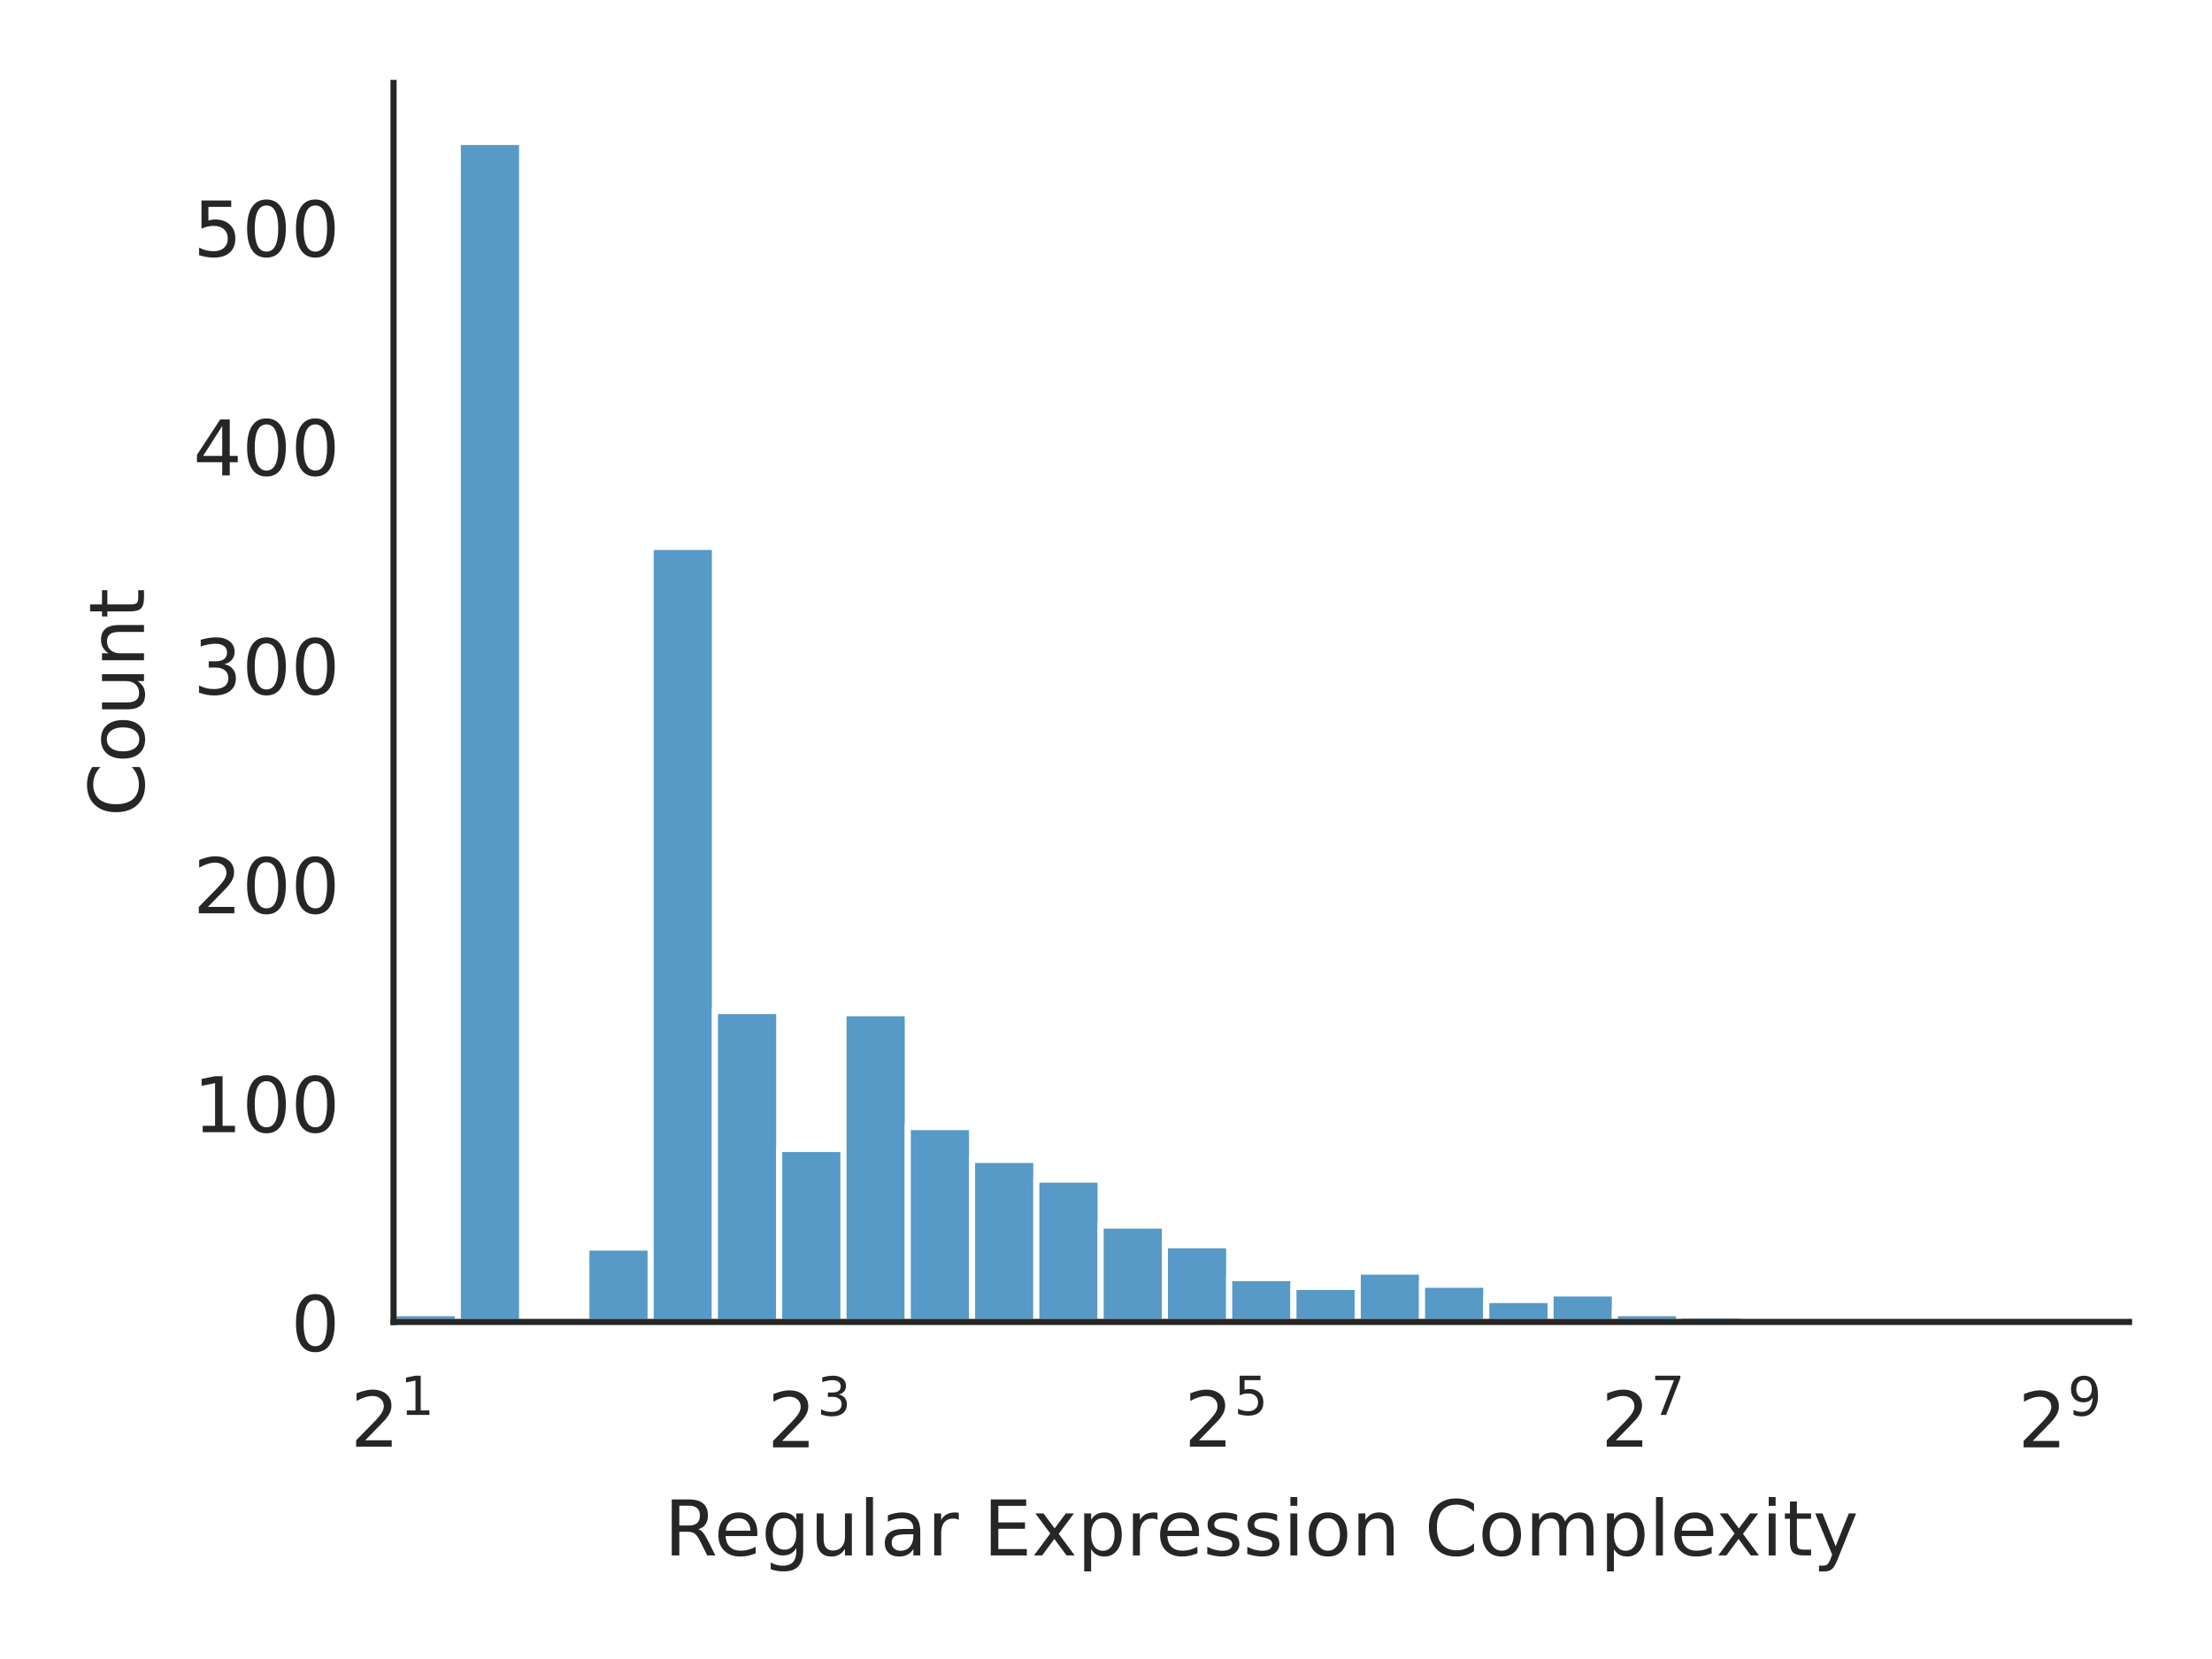
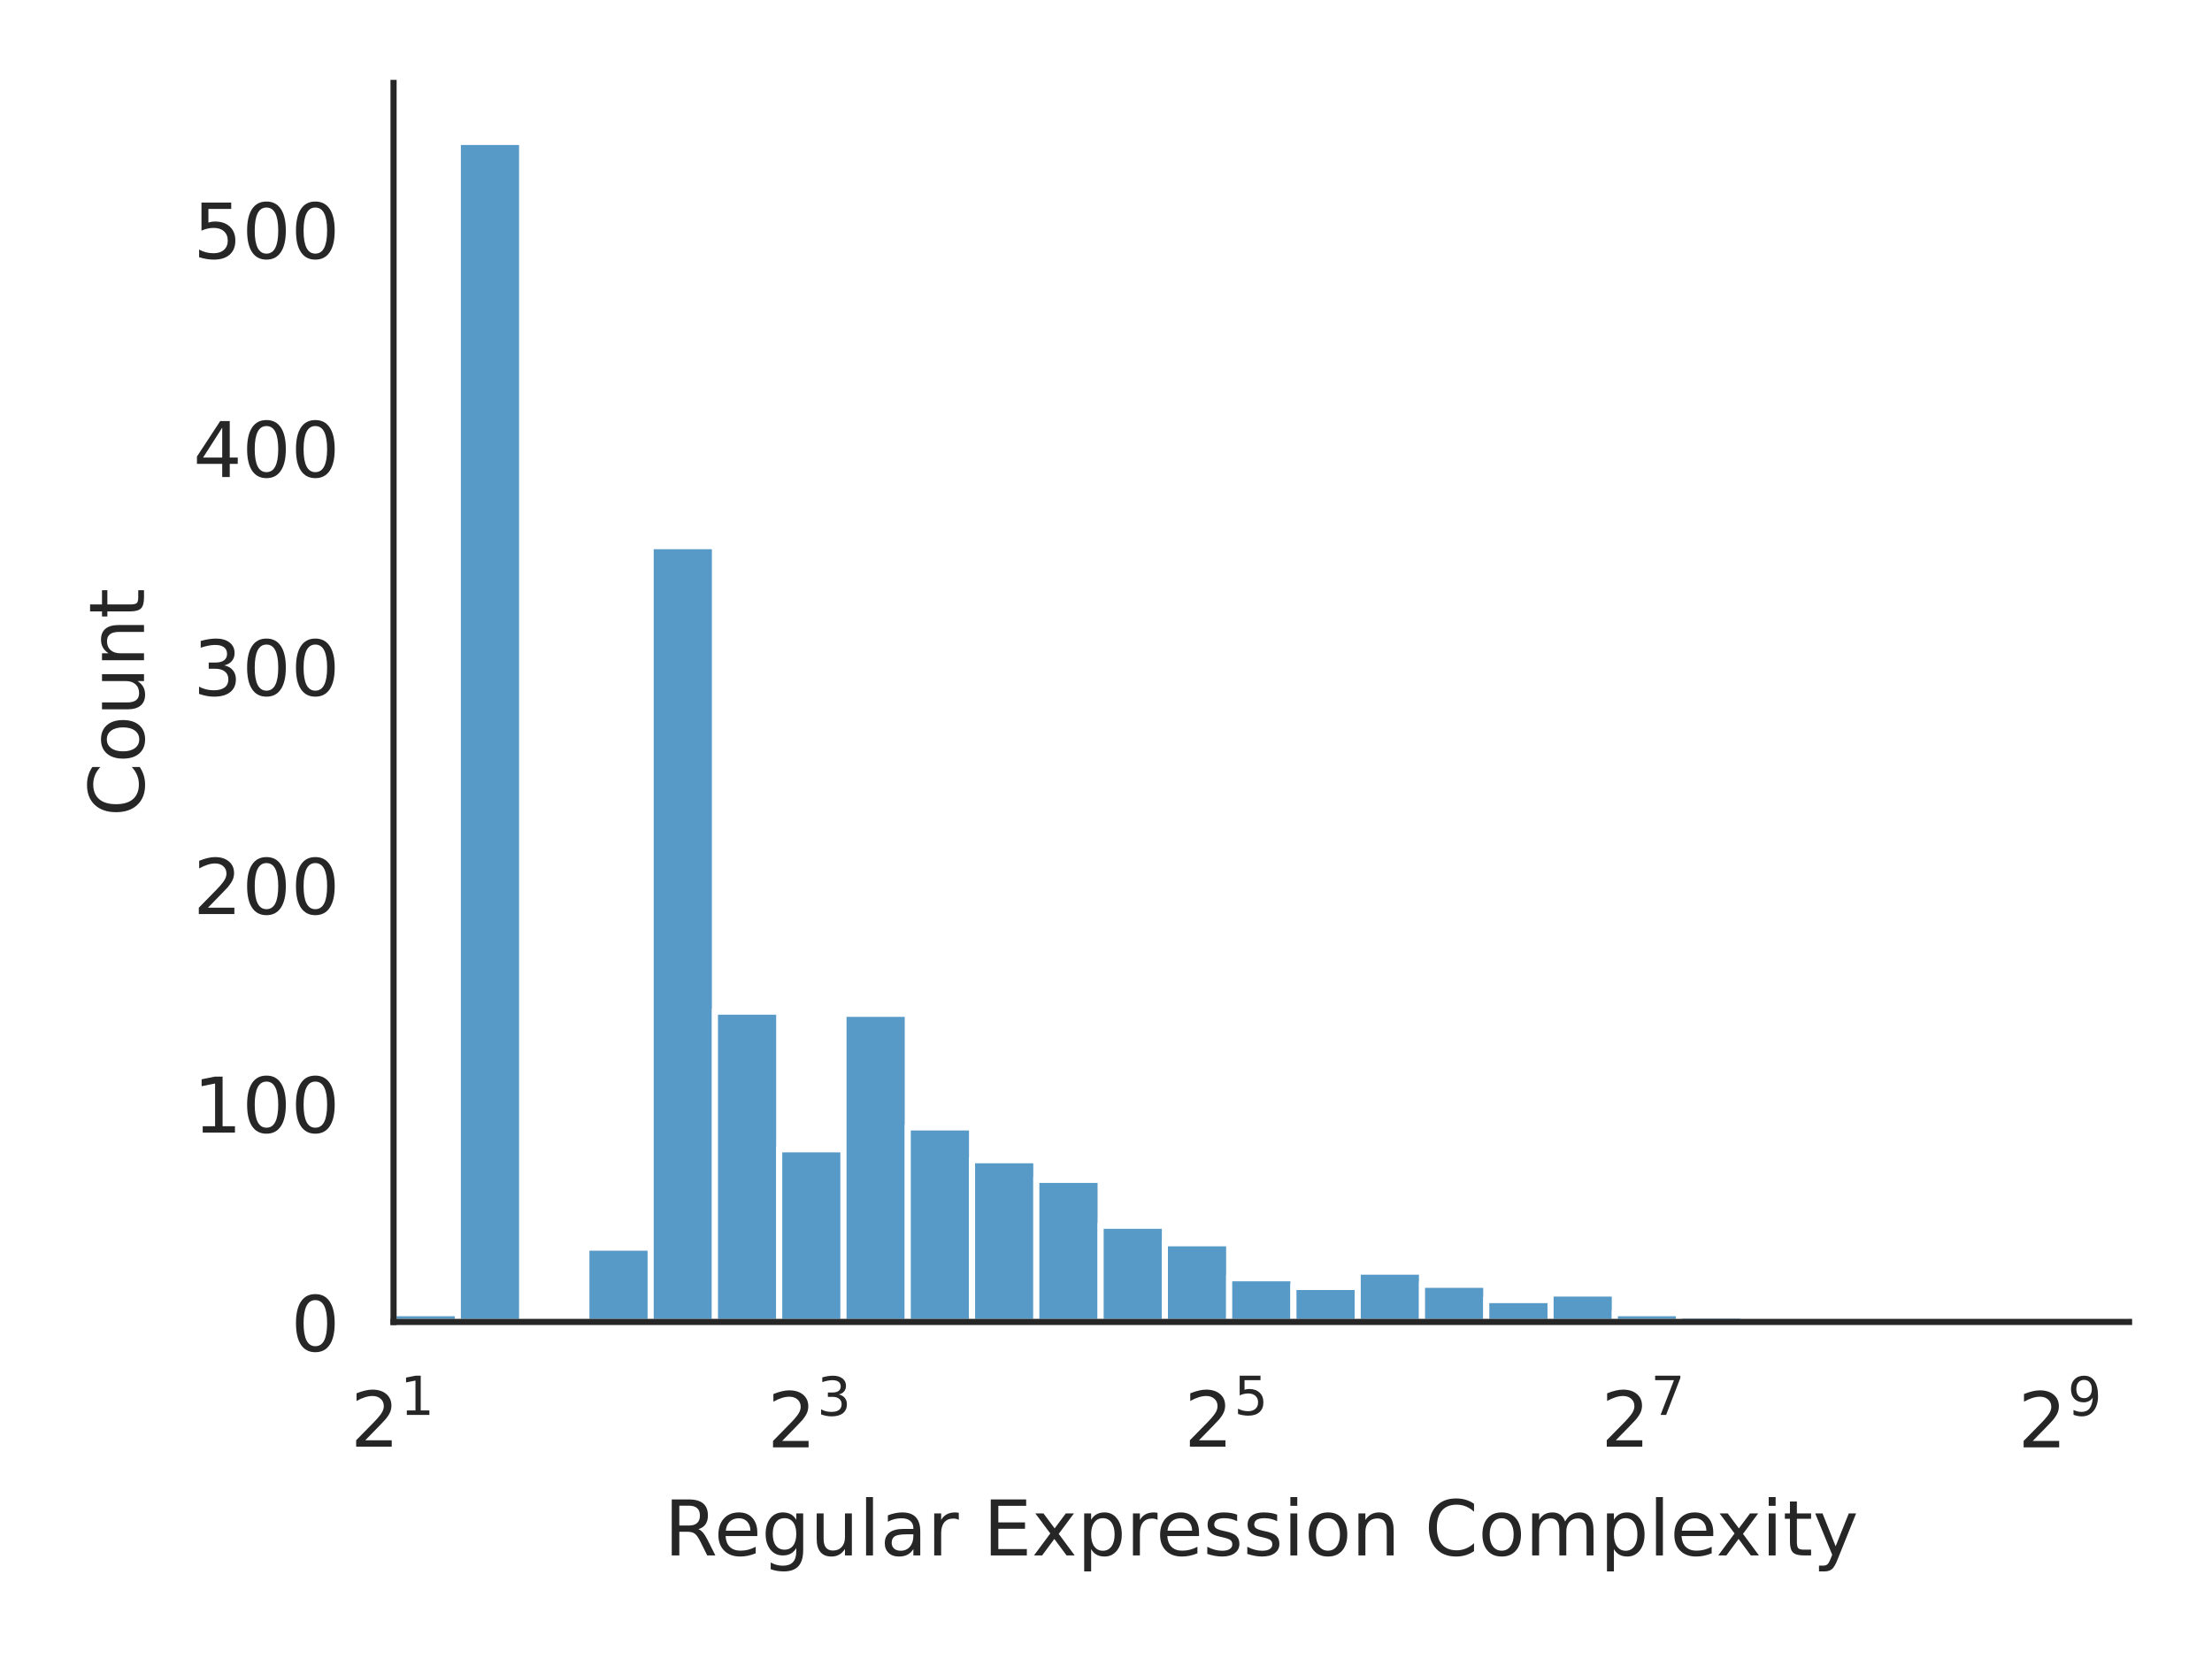
<svg xmlns="http://www.w3.org/2000/svg" xmlns:xlink="http://www.w3.org/1999/xlink" width="288pt" height="216pt" viewBox="0 0 288 216" version="1.1">
  <defs>
    <style type="text/css">*{stroke-linejoin: round; stroke-linecap: butt}</style>
  </defs>
  <g id="figure_1">
    <g id="patch_1">
      <path d="M 0 216  L 288 216  L 288 0  L 0 0  z " style="fill: #ffffff" />
    </g>
    <g id="axes_1">
      <g id="patch_2">
        <path d="M 51.24 172.115  L 277.2 172.115  L 277.2 10.8  L 51.24 10.8  z " style="fill: #ffffff" />
      </g>
      <g id="matplotlib.axis_1">
        <g id="xtick_1">
          <g id="text_1">
            <g style="fill: #262626" transform="translate(45.64 188.4153) scale(0.1 -0.1)">
              <defs>
                <path id="DejaVuSans-15" d="M 1228 531  L 3431 531  L 3431 0  L 469 0  L 469 531  Q 828 903 1448 1529  Q 2069 2156 2228 2338  Q 2531 2678 2651 2914  Q 2772 3150 2772 3378  Q 2772 3750 2511 3984  Q 2250 4219 1831 4219  Q 1534 4219 1204 4116  Q 875 4013 500 3803  L 500 4441  Q 881 4594 1212 4672  Q 1544 4750 1819 4750  Q 2544 4750 2975 4387  Q 3406 4025 3406 3419  Q 3406 3131 3298 2873  Q 3191 2616 2906 2266  Q 2828 2175 2409 1742  Q 1991 1309 1228 531  z " transform="scale(0.015625)" />
                <path id="DejaVuSans-14" d="M 794 531  L 1825 531  L 1825 4091  L 703 3866  L 703 4441  L 1819 4666  L 2450 4666  L 2450 531  L 3481 531  L 3481 0  L 794 0  L 794 531  z " transform="scale(0.015625)" />
              </defs>
              <use xlink:href="#DejaVuSans-15" transform="translate(0 0.665625)" />
              <use xlink:href="#DejaVuSans-14" transform="translate(64.58008 41.96563) scale(0.7)" />
            </g>
          </g>
        </g>
        <g id="xtick_2">
          <g id="text_2">
            <g style="fill: #262626" transform="translate(99.91536 188.5153) scale(0.1 -0.1)">
              <defs>
                <path id="DejaVuSans-16" d="M 2597 2516  Q 3050 2419 3304 2112  Q 3559 1806 3559 1356  Q 3559 666 3084 287  Q 2609 -91 1734 -91  Q 1441 -91 1130 -33  Q 819 25 488 141  L 488 750  Q 750 597 1062 519  Q 1375 441 1716 441  Q 2309 441 2620 675  Q 2931 909 2931 1356  Q 2931 1769 2642 2001  Q 2353 2234 1838 2234  L 1294 2234  L 1294 2753  L 1863 2753  Q 2328 2753 2575 2939  Q 2822 3125 2822 3475  Q 2822 3834 2567 4026  Q 2313 4219 1838 4219  Q 1578 4219 1281 4162  Q 984 4106 628 3988  L 628 4550  Q 988 4650 1302 4700  Q 1616 4750 1894 4750  Q 2613 4750 3031 4423  Q 3450 4097 3450 3541  Q 3450 3153 3228 2886  Q 3006 2619 2597 2516  z " transform="scale(0.015625)" />
              </defs>
              <use xlink:href="#DejaVuSans-15" transform="translate(0 0.746875)" />
              <use xlink:href="#DejaVuSans-16" transform="translate(64.58008 42.04688) scale(0.7)" />
            </g>
          </g>
        </g>
        <g id="xtick_3">
          <g id="text_3">
            <g style="fill: #262626" transform="translate(154.1907 188.4153) scale(0.1 -0.1)">
              <defs>
                <path id="DejaVuSans-18" d="M 691 4666  L 3169 4666  L 3169 4134  L 1269 4134  L 1269 2991  Q 1406 3038 1543 3061  Q 1681 3084 1819 3084  Q 2600 3084 3056 2656  Q 3513 2228 3513 1497  Q 3513 744 3044 326  Q 2575 -91 1722 -91  Q 1428 -91 1123 -41  Q 819 9 494 109  L 494 744  Q 775 591 1075 516  Q 1375 441 1709 441  Q 2250 441 2565 725  Q 2881 1009 2881 1497  Q 2881 1984 2565 2268  Q 2250 2553 1709 2553  Q 1456 2553 1204 2497  Q 953 2441 691 2322  L 691 4666  z " transform="scale(0.015625)" />
              </defs>
              <use xlink:href="#DejaVuSans-15" transform="translate(0 0.665625)" />
              <use xlink:href="#DejaVuSans-18" transform="translate(64.58008 41.96563) scale(0.7)" />
            </g>
          </g>
        </g>
        <g id="xtick_4">
          <g id="text_4">
            <g style="fill: #262626" transform="translate(208.4661 188.4153) scale(0.1 -0.1)">
              <defs>
                <path id="DejaVuSans-1a" d="M 525 4666  L 3525 4666  L 3525 4397  L 1831 0  L 1172 0  L 2766 4134  L 525 4134  L 525 4666  z " transform="scale(0.015625)" />
              </defs>
              <use xlink:href="#DejaVuSans-15" transform="translate(0 0.665625)" />
              <use xlink:href="#DejaVuSans-1a" transform="translate(64.58008 41.96563) scale(0.7)" />
            </g>
          </g>
        </g>
        <g id="xtick_5">
          <g id="text_5">
            <g style="fill: #262626" transform="translate(262.7415 188.5153) scale(0.1 -0.1)">
              <defs>
                <path id="DejaVuSans-1c" d="M 703 97  L 703 672  Q 941 559 1184 500  Q 1428 441 1663 441  Q 2288 441 2617 861  Q 2947 1281 2994 2138  Q 2813 1869 2534 1725  Q 2256 1581 1919 1581  Q 1219 1581 811 2004  Q 403 2428 403 3163  Q 403 3881 828 4315  Q 1253 4750 1959 4750  Q 2769 4750 3195 4129  Q 3622 3509 3622 2328  Q 3622 1225 3098 567  Q 2575 -91 1691 -91  Q 1453 -91 1209 -44  Q 966 3 703 97  z M 1959 2075  Q 2384 2075 2632 2365  Q 2881 2656 2881 3163  Q 2881 3666 2632 3958  Q 2384 4250 1959 4250  Q 1534 4250 1286 3958  Q 1038 3666 1038 3163  Q 1038 2656 1286 2365  Q 1534 2075 1959 2075  z " transform="scale(0.015625)" />
              </defs>
              <use xlink:href="#DejaVuSans-15" transform="translate(0 0.746875)" />
              <use xlink:href="#DejaVuSans-1c" transform="translate(64.58008 42.04688) scale(0.7)" />
            </g>
          </g>
        </g>
        <g id="text_6">
          <g style="fill: #262626" transform="translate(86.48094 202.5161) scale(0.1 -0.1)">
            <defs>
              <path id="DejaVuSans-35" d="M 2841 2188  Q 3044 2119 3236 1894  Q 3428 1669 3622 1275  L 4263 0  L 3584 0  L 2988 1197  Q 2756 1666 2539 1819  Q 2322 1972 1947 1972  L 1259 1972  L 1259 0  L 628 0  L 628 4666  L 2053 4666  Q 2853 4666 3247 4331  Q 3641 3997 3641 3322  Q 3641 2881 3436 2590  Q 3231 2300 2841 2188  z M 1259 4147  L 1259 2491  L 2053 2491  Q 2509 2491 2742 2702  Q 2975 2913 2975 3322  Q 2975 3731 2742 3939  Q 2509 4147 2053 4147  L 1259 4147  z " transform="scale(0.015625)" />
              <path id="DejaVuSans-48" d="M 3597 1894  L 3597 1613  L 953 1613  Q 991 1019 1311 708  Q 1631 397 2203 397  Q 2534 397 2845 478  Q 3156 559 3463 722  L 3463 178  Q 3153 47 2828 -22  Q 2503 -91 2169 -91  Q 1331 -91 842 396  Q 353 884 353 1716  Q 353 2575 817 3079  Q 1281 3584 2069 3584  Q 2775 3584 3186 3129  Q 3597 2675 3597 1894  z M 3022 2063  Q 3016 2534 2758 2815  Q 2500 3097 2075 3097  Q 1594 3097 1305 2825  Q 1016 2553 972 2059  L 3022 2063  z " transform="scale(0.015625)" />
              <path id="DejaVuSans-4a" d="M 2906 1791  Q 2906 2416 2648 2759  Q 2391 3103 1925 3103  Q 1463 3103 1205 2759  Q 947 2416 947 1791  Q 947 1169 1205 825  Q 1463 481 1925 481  Q 2391 481 2648 825  Q 2906 1169 2906 1791  z M 3481 434  Q 3481 -459 3084 -895  Q 2688 -1331 1869 -1331  Q 1566 -1331 1297 -1286  Q 1028 -1241 775 -1147  L 775 -588  Q 1028 -725 1275 -790  Q 1522 -856 1778 -856  Q 2344 -856 2625 -561  Q 2906 -266 2906 331  L 2906 616  Q 2728 306 2450 153  Q 2172 0 1784 0  Q 1141 0 747 490  Q 353 981 353 1791  Q 353 2603 747 3093  Q 1141 3584 1784 3584  Q 2172 3584 2450 3431  Q 2728 3278 2906 2969  L 2906 3500  L 3481 3500  L 3481 434  z " transform="scale(0.015625)" />
              <path id="DejaVuSans-58" d="M 544 1381  L 544 3500  L 1119 3500  L 1119 1403  Q 1119 906 1312 657  Q 1506 409 1894 409  Q 2359 409 2629 706  Q 2900 1003 2900 1516  L 2900 3500  L 3475 3500  L 3475 0  L 2900 0  L 2900 538  Q 2691 219 2414 64  Q 2138 -91 1772 -91  Q 1169 -91 856 284  Q 544 659 544 1381  z M 1991 3584  L 1991 3584  z " transform="scale(0.015625)" />
              <path id="DejaVuSans-4f" d="M 603 4863  L 1178 4863  L 1178 0  L 603 0  L 603 4863  z " transform="scale(0.015625)" />
              <path id="DejaVuSans-44" d="M 2194 1759  Q 1497 1759 1228 1600  Q 959 1441 959 1056  Q 959 750 1161 570  Q 1363 391 1709 391  Q 2188 391 2477 730  Q 2766 1069 2766 1631  L 2766 1759  L 2194 1759  z M 3341 1997  L 3341 0  L 2766 0  L 2766 531  Q 2569 213 2275 61  Q 1981 -91 1556 -91  Q 1019 -91 701 211  Q 384 513 384 1019  Q 384 1609 779 1909  Q 1175 2209 1959 2209  L 2766 2209  L 2766 2266  Q 2766 2663 2505 2880  Q 2244 3097 1772 3097  Q 1472 3097 1187 3025  Q 903 2953 641 2809  L 641 3341  Q 956 3463 1253 3523  Q 1550 3584 1831 3584  Q 2591 3584 2966 3190  Q 3341 2797 3341 1997  z " transform="scale(0.015625)" />
              <path id="DejaVuSans-55" d="M 2631 2963  Q 2534 3019 2420 3045  Q 2306 3072 2169 3072  Q 1681 3072 1420 2755  Q 1159 2438 1159 1844  L 1159 0  L 581 0  L 581 3500  L 1159 3500  L 1159 2956  Q 1341 3275 1631 3429  Q 1922 3584 2338 3584  Q 2397 3584 2469 3576  Q 2541 3569 2628 3553  L 2631 2963  z " transform="scale(0.015625)" />
              <path id="DejaVuSans-3" transform="scale(0.015625)" />
              <path id="DejaVuSans-28" d="M 628 4666  L 3578 4666  L 3578 4134  L 1259 4134  L 1259 2753  L 3481 2753  L 3481 2222  L 1259 2222  L 1259 531  L 3634 531  L 3634 0  L 628 0  L 628 4666  z " transform="scale(0.015625)" />
              <path id="DejaVuSans-5b" d="M 3513 3500  L 2247 1797  L 3578 0  L 2900 0  L 1881 1375  L 863 0  L 184 0  L 1544 1831  L 300 3500  L 978 3500  L 1906 2253  L 2834 3500  L 3513 3500  z " transform="scale(0.015625)" />
              <path id="DejaVuSans-53" d="M 1159 525  L 1159 -1331  L 581 -1331  L 581 3500  L 1159 3500  L 1159 2969  Q 1341 3281 1617 3432  Q 1894 3584 2278 3584  Q 2916 3584 3314 3078  Q 3713 2572 3713 1747  Q 3713 922 3314 415  Q 2916 -91 2278 -91  Q 1894 -91 1617 61  Q 1341 213 1159 525  z M 3116 1747  Q 3116 2381 2855 2742  Q 2594 3103 2138 3103  Q 1681 3103 1420 2742  Q 1159 2381 1159 1747  Q 1159 1113 1420 752  Q 1681 391 2138 391  Q 2594 391 2855 752  Q 3116 1113 3116 1747  z " transform="scale(0.015625)" />
              <path id="DejaVuSans-56" d="M 2834 3397  L 2834 2853  Q 2591 2978 2328 3040  Q 2066 3103 1784 3103  Q 1356 3103 1142 2972  Q 928 2841 928 2578  Q 928 2378 1081 2264  Q 1234 2150 1697 2047  L 1894 2003  Q 2506 1872 2764 1633  Q 3022 1394 3022 966  Q 3022 478 2636 193  Q 2250 -91 1575 -91  Q 1294 -91 989 -36  Q 684 19 347 128  L 347 722  Q 666 556 975 473  Q 1284 391 1588 391  Q 1994 391 2212 530  Q 2431 669 2431 922  Q 2431 1156 2273 1281  Q 2116 1406 1581 1522  L 1381 1569  Q 847 1681 609 1914  Q 372 2147 372 2553  Q 372 3047 722 3315  Q 1072 3584 1716 3584  Q 2034 3584 2315 3537  Q 2597 3491 2834 3397  z " transform="scale(0.015625)" />
              <path id="DejaVuSans-4c" d="M 603 3500  L 1178 3500  L 1178 0  L 603 0  L 603 3500  z M 603 4863  L 1178 4863  L 1178 4134  L 603 4134  L 603 4863  z " transform="scale(0.015625)" />
              <path id="DejaVuSans-52" d="M 1959 3097  Q 1497 3097 1228 2736  Q 959 2375 959 1747  Q 959 1119 1226 758  Q 1494 397 1959 397  Q 2419 397 2687 759  Q 2956 1122 2956 1747  Q 2956 2369 2687 2733  Q 2419 3097 1959 3097  z M 1959 3584  Q 2709 3584 3137 3096  Q 3566 2609 3566 1747  Q 3566 888 3137 398  Q 2709 -91 1959 -91  Q 1206 -91 779 398  Q 353 888 353 1747  Q 353 2609 779 3096  Q 1206 3584 1959 3584  z " transform="scale(0.015625)" />
              <path id="DejaVuSans-51" d="M 3513 2113  L 3513 0  L 2938 0  L 2938 2094  Q 2938 2591 2744 2837  Q 2550 3084 2163 3084  Q 1697 3084 1428 2787  Q 1159 2491 1159 1978  L 1159 0  L 581 0  L 581 3500  L 1159 3500  L 1159 2956  Q 1366 3272 1645 3428  Q 1925 3584 2291 3584  Q 2894 3584 3203 3211  Q 3513 2838 3513 2113  z " transform="scale(0.015625)" />
              <path id="DejaVuSans-26" d="M 4122 4306  L 4122 3641  Q 3803 3938 3442 4084  Q 3081 4231 2675 4231  Q 1875 4231 1450 3742  Q 1025 3253 1025 2328  Q 1025 1406 1450 917  Q 1875 428 2675 428  Q 3081 428 3442 575  Q 3803 722 4122 1019  L 4122 359  Q 3791 134 3420 21  Q 3050 -91 2638 -91  Q 1578 -91 968 557  Q 359 1206 359 2328  Q 359 3453 968 4101  Q 1578 4750 2638 4750  Q 3056 4750 3426 4639  Q 3797 4528 4122 4306  z " transform="scale(0.015625)" />
              <path id="DejaVuSans-50" d="M 3328 2828  Q 3544 3216 3844 3400  Q 4144 3584 4550 3584  Q 5097 3584 5394 3201  Q 5691 2819 5691 2113  L 5691 0  L 5113 0  L 5113 2094  Q 5113 2597 4934 2840  Q 4756 3084 4391 3084  Q 3944 3084 3684 2787  Q 3425 2491 3425 1978  L 3425 0  L 2847 0  L 2847 2094  Q 2847 2600 2669 2842  Q 2491 3084 2119 3084  Q 1678 3084 1418 2786  Q 1159 2488 1159 1978  L 1159 0  L 581 0  L 581 3500  L 1159 3500  L 1159 2956  Q 1356 3278 1631 3431  Q 1906 3584 2284 3584  Q 2666 3584 2933 3390  Q 3200 3197 3328 2828  z " transform="scale(0.015625)" />
              <path id="DejaVuSans-57" d="M 1172 4494  L 1172 3500  L 2356 3500  L 2356 3053  L 1172 3053  L 1172 1153  Q 1172 725 1289 603  Q 1406 481 1766 481  L 2356 481  L 2356 0  L 1766 0  Q 1100 0 847 248  Q 594 497 594 1153  L 594 3053  L 172 3053  L 172 3500  L 594 3500  L 594 4494  L 1172 4494  z " transform="scale(0.015625)" />
              <path id="DejaVuSans-5c" d="M 2059 -325  Q 1816 -950 1584 -1140  Q 1353 -1331 966 -1331  L 506 -1331  L 506 -850  L 844 -850  Q 1081 -850 1212 -737  Q 1344 -625 1503 -206  L 1606 56  L 191 3500  L 800 3500  L 1894 763  L 2988 3500  L 3597 3500  L 2059 -325  z " transform="scale(0.015625)" />
            </defs>
            <use xlink:href="#DejaVuSans-35" />
            <use xlink:href="#DejaVuSans-48" transform="translate(65 0)" />
            <use xlink:href="#DejaVuSans-4a" transform="translate(126.5312 0)" />
            <use xlink:href="#DejaVuSans-58" transform="translate(190.0156 0)" />
            <use xlink:href="#DejaVuSans-4f" transform="translate(253.3906 0)" />
            <use xlink:href="#DejaVuSans-44" transform="translate(281.1719 0)" />
            <use xlink:href="#DejaVuSans-55" transform="translate(342.4531 0)" />
            <use xlink:href="#DejaVuSans-3" transform="translate(383.5625 0)" />
            <use xlink:href="#DejaVuSans-28" transform="translate(415.3438 0)" />
            <use xlink:href="#DejaVuSans-5b" transform="translate(478.5312 0)" />
            <use xlink:href="#DejaVuSans-53" transform="translate(537.7188 0)" />
            <use xlink:href="#DejaVuSans-55" transform="translate(601.2031 0)" />
            <use xlink:href="#DejaVuSans-48" transform="translate(640.1094 0)" />
            <use xlink:href="#DejaVuSans-56" transform="translate(701.6406 0)" />
            <use xlink:href="#DejaVuSans-56" transform="translate(753.7344 0)" />
            <use xlink:href="#DejaVuSans-4c" transform="translate(805.8281 0)" />
            <use xlink:href="#DejaVuSans-52" transform="translate(833.6094 0)" />
            <use xlink:href="#DejaVuSans-51" transform="translate(894.7969 0)" />
            <use xlink:href="#DejaVuSans-3" transform="translate(958.1719 0)" />
            <use xlink:href="#DejaVuSans-26" transform="translate(989.9531 0)" />
            <use xlink:href="#DejaVuSans-52" transform="translate(1059.781 0)" />
            <use xlink:href="#DejaVuSans-50" transform="translate(1120.969 0)" />
            <use xlink:href="#DejaVuSans-53" transform="translate(1218.375 0)" />
            <use xlink:href="#DejaVuSans-4f" transform="translate(1281.859 0)" />
            <use xlink:href="#DejaVuSans-48" transform="translate(1309.641 0)" />
            <use xlink:href="#DejaVuSans-5b" transform="translate(1369.422 0)" />
            <use xlink:href="#DejaVuSans-4c" transform="translate(1428.609 0)" />
            <use xlink:href="#DejaVuSans-57" transform="translate(1456.391 0)" />
            <use xlink:href="#DejaVuSans-5c" transform="translate(1495.594 0)" />
          </g>
        </g>
      </g>
      <g id="matplotlib.axis_2">
        <g id="ytick_1">
          <g id="text_7">
            <g style="fill: #262626" transform="translate(37.8775 175.9141) scale(0.1 -0.1)">
              <defs>
                <path id="DejaVuSans-13" d="M 2034 4250  Q 1547 4250 1301 3770  Q 1056 3291 1056 2328  Q 1056 1369 1301 889  Q 1547 409 2034 409  Q 2525 409 2770 889  Q 3016 1369 3016 2328  Q 3016 3291 2770 3770  Q 2525 4250 2034 4250  z M 2034 4750  Q 2819 4750 3233 4129  Q 3647 3509 3647 2328  Q 3647 1150 3233 529  Q 2819 -91 2034 -91  Q 1250 -91 836 529  Q 422 1150 422 2328  Q 422 3509 836 4129  Q 1250 4750 2034 4750  z " transform="scale(0.015625)" />
              </defs>
              <use xlink:href="#DejaVuSans-13" />
            </g>
          </g>
        </g>
        <g id="ytick_2">
          <g id="text_8">
-             <g style="fill: #262626" transform="translate(25.1525 147.4107) scale(0.1 -0.1)">
+             <g style="fill: #262626" transform="translate(25.1525 147.4635) scale(0.1 -0.1)">
              <use xlink:href="#DejaVuSans-14" />
              <use xlink:href="#DejaVuSans-13" transform="translate(63.625 0)" />
              <use xlink:href="#DejaVuSans-13" transform="translate(127.25 0)" />
            </g>
          </g>
        </g>
        <g id="ytick_3">
          <g id="text_9">
-             <g style="fill: #262626" transform="translate(25.1525 118.9072) scale(0.1 -0.1)">
+             <g style="fill: #262626" transform="translate(25.1525 119.0128) scale(0.1 -0.1)">
              <use xlink:href="#DejaVuSans-15" />
              <use xlink:href="#DejaVuSans-13" transform="translate(63.625 0)" />
              <use xlink:href="#DejaVuSans-13" transform="translate(127.25 0)" />
            </g>
          </g>
        </g>
        <g id="ytick_4">
          <g id="text_10">
-             <g style="fill: #262626" transform="translate(25.1525 90.40377) scale(0.1 -0.1)">
+             <g style="fill: #262626" transform="translate(25.1525 90.56212) scale(0.1 -0.1)">
              <use xlink:href="#DejaVuSans-16" />
              <use xlink:href="#DejaVuSans-13" transform="translate(63.625 0)" />
              <use xlink:href="#DejaVuSans-13" transform="translate(127.25 0)" />
            </g>
          </g>
        </g>
        <g id="ytick_5">
          <g id="text_11">
-             <g style="fill: #262626" transform="translate(25.1525 61.90031) scale(0.1 -0.1)">
+             <g style="fill: #262626" transform="translate(25.1525 62.11145) scale(0.1 -0.1)">
              <defs>
                <path id="DejaVuSans-17" d="M 2419 4116  L 825 1625  L 2419 1625  L 2419 4116  z M 2253 4666  L 3047 4666  L 3047 1625  L 3713 1625  L 3713 1100  L 3047 1100  L 3047 0  L 2419 0  L 2419 1100  L 313 1100  L 313 1709  L 2253 4666  z " transform="scale(0.015625)" />
              </defs>
              <use xlink:href="#DejaVuSans-17" />
              <use xlink:href="#DejaVuSans-13" transform="translate(63.625 0)" />
              <use xlink:href="#DejaVuSans-13" transform="translate(127.25 0)" />
            </g>
          </g>
        </g>
        <g id="ytick_6">
          <g id="text_12">
-             <g style="fill: #262626" transform="translate(25.1525 33.39686) scale(0.1 -0.1)">
+             <g style="fill: #262626" transform="translate(25.1525 33.66078) scale(0.1 -0.1)">
              <use xlink:href="#DejaVuSans-18" />
              <use xlink:href="#DejaVuSans-13" transform="translate(63.625 0)" />
              <use xlink:href="#DejaVuSans-13" transform="translate(127.25 0)" />
            </g>
          </g>
        </g>
        <g id="text_13">
          <g style="fill: #262626" transform="translate(18.75016 106.3061) rotate(-90) scale(0.1 -0.1)">
            <use xlink:href="#DejaVuSans-26" />
            <use xlink:href="#DejaVuSans-52" transform="translate(69.82812 0)" />
            <use xlink:href="#DejaVuSans-58" transform="translate(131.0156 0)" />
            <use xlink:href="#DejaVuSans-51" transform="translate(194.3906 0)" />
            <use xlink:href="#DejaVuSans-57" transform="translate(257.7656 0)" />
          </g>
        </g>
      </g>
      <g id="patch_3">
-         <path d="M 51.24 172.115  L 59.609 172.115  L 59.609 170.975  L 51.24 170.975  z " clip-path="url(#pf27ca09fc6)" style="fill: #1f77b4; fill-opacity: 0.75; stroke: #ffffff; stroke-width: 0.793; stroke-linejoin: miter" />
+         <path d="M 51.24 172.115  L 59.609 172.115  L 59.609 170.977  L 51.24 170.977  z " clip-path="url(#pf27ca09fc6)" style="fill: #1f77b4; fill-opacity: 0.75; stroke: #ffffff; stroke-width: 0.793; stroke-linejoin: miter" />
      </g>
      <g id="patch_4">
        <path d="M 59.609 172.115  L 67.978 172.115  L 67.978 18.482  L 59.609 18.482  z " clip-path="url(#pf27ca09fc6)" style="fill: #1f77b4; fill-opacity: 0.75; stroke: #ffffff; stroke-width: 0.793; stroke-linejoin: miter" />
      </g>
      <g id="patch_5">
        <path d="M 67.978 172.115  L 76.347 172.115  L 76.347 172.115  L 67.978 172.115  z " clip-path="url(#pf27ca09fc6)" style="fill: #1f77b4; fill-opacity: 0.75; stroke: #ffffff; stroke-width: 0.793; stroke-linejoin: miter" />
      </g>
      <g id="patch_6">
-         <path d="M 76.347 172.115  L 84.716 172.115  L 84.716 162.424  L 76.347 162.424  z " clip-path="url(#pf27ca09fc6)" style="fill: #1f77b4; fill-opacity: 0.75; stroke: #ffffff; stroke-width: 0.793; stroke-linejoin: miter" />
+         <path d="M 76.347 172.115  L 84.716 172.115  L 84.716 162.442  L 76.347 162.442  z " clip-path="url(#pf27ca09fc6)" style="fill: #1f77b4; fill-opacity: 0.75; stroke: #ffffff; stroke-width: 0.793; stroke-linejoin: miter" />
      </g>
      <g id="patch_7">
-         <path d="M 84.716 172.115  L 93.084 172.115  L 93.084 71.213  L 84.716 71.213  z " clip-path="url(#pf27ca09fc6)" style="fill: #1f77b4; fill-opacity: 0.75; stroke: #ffffff; stroke-width: 0.793; stroke-linejoin: miter" />
+         <path d="M 84.716 172.115  L 93.084 172.115  L 93.084 71.115  L 84.716 71.115  z " clip-path="url(#pf27ca09fc6)" style="fill: #1f77b4; fill-opacity: 0.75; stroke: #ffffff; stroke-width: 0.793; stroke-linejoin: miter" />
      </g>
      <g id="patch_8">
-         <path d="M 93.084 172.115  L 101.453 172.115  L 101.453 131.64  L 93.084 131.64  z " clip-path="url(#pf27ca09fc6)" style="fill: #1f77b4; fill-opacity: 0.75; stroke: #ffffff; stroke-width: 0.793; stroke-linejoin: miter" />
+         <path d="M 93.084 172.115  L 101.453 172.115  L 101.453 131.715  L 93.084 131.715  z " clip-path="url(#pf27ca09fc6)" style="fill: #1f77b4; fill-opacity: 0.75; stroke: #ffffff; stroke-width: 0.793; stroke-linejoin: miter" />
      </g>
      <g id="patch_9">
-         <path d="M 101.453 172.115  L 109.822 172.115  L 109.822 149.598  L 101.453 149.598  z " clip-path="url(#pf27ca09fc6)" style="fill: #1f77b4; fill-opacity: 0.75; stroke: #ffffff; stroke-width: 0.793; stroke-linejoin: miter" />
+         <path d="M 101.453 172.115  L 109.822 172.115  L 109.822 149.639  L 101.453 149.639  z " clip-path="url(#pf27ca09fc6)" style="fill: #1f77b4; fill-opacity: 0.75; stroke: #ffffff; stroke-width: 0.793; stroke-linejoin: miter" />
      </g>
      <g id="patch_10">
-         <path d="M 109.822 172.115  L 118.191 172.115  L 118.191 131.925  L 109.822 131.925  z " clip-path="url(#pf27ca09fc6)" style="fill: #1f77b4; fill-opacity: 0.75; stroke: #ffffff; stroke-width: 0.793; stroke-linejoin: miter" />
+         <path d="M 109.822 172.115  L 118.191 172.115  L 118.191 132  L 109.822 132  z " clip-path="url(#pf27ca09fc6)" style="fill: #1f77b4; fill-opacity: 0.75; stroke: #ffffff; stroke-width: 0.793; stroke-linejoin: miter" />
      </g>
      <g id="patch_11">
-         <path d="M 118.191 172.115  L 126.56 172.115  L 126.56 146.747  L 118.191 146.747  z " clip-path="url(#pf27ca09fc6)" style="fill: #1f77b4; fill-opacity: 0.75; stroke: #ffffff; stroke-width: 0.793; stroke-linejoin: miter" />
+         <path d="M 118.191 172.115  L 126.56 172.115  L 126.56 146.794  L 118.191 146.794  z " clip-path="url(#pf27ca09fc6)" style="fill: #1f77b4; fill-opacity: 0.75; stroke: #ffffff; stroke-width: 0.793; stroke-linejoin: miter" />
      </g>
      <g id="patch_12">
-         <path d="M 126.56 172.115  L 134.929 172.115  L 134.929 151.023  L 126.56 151.023  z " clip-path="url(#pf27ca09fc6)" style="fill: #1f77b4; fill-opacity: 0.75; stroke: #ffffff; stroke-width: 0.793; stroke-linejoin: miter" />
+         <path d="M 126.56 172.115  L 134.929 172.115  L 134.929 151.062  L 126.56 151.062  z " clip-path="url(#pf27ca09fc6)" style="fill: #1f77b4; fill-opacity: 0.75; stroke: #ffffff; stroke-width: 0.793; stroke-linejoin: miter" />
      </g>
      <g id="patch_13">
-         <path d="M 134.929 172.115  L 143.298 172.115  L 143.298 153.588  L 134.929 153.588  z " clip-path="url(#pf27ca09fc6)" style="fill: #1f77b4; fill-opacity: 0.75; stroke: #ffffff; stroke-width: 0.793; stroke-linejoin: miter" />
+         <path d="M 134.929 172.115  L 143.298 172.115  L 143.298 153.622  L 134.929 153.622  z " clip-path="url(#pf27ca09fc6)" style="fill: #1f77b4; fill-opacity: 0.75; stroke: #ffffff; stroke-width: 0.793; stroke-linejoin: miter" />
      </g>
      <g id="patch_14">
-         <path d="M 143.298 172.115  L 151.667 172.115  L 151.667 159.574  L 143.298 159.574  z " clip-path="url(#pf27ca09fc6)" style="fill: #1f77b4; fill-opacity: 0.75; stroke: #ffffff; stroke-width: 0.793; stroke-linejoin: miter" />
+         <path d="M 143.298 172.115  L 151.667 172.115  L 151.667 159.597  L 143.298 159.597  z " clip-path="url(#pf27ca09fc6)" style="fill: #1f77b4; fill-opacity: 0.75; stroke: #ffffff; stroke-width: 0.793; stroke-linejoin: miter" />
      </g>
      <g id="patch_15">
-         <path d="M 151.667 172.115  L 160.036 172.115  L 160.036 162.139  L 151.667 162.139  z " clip-path="url(#pf27ca09fc6)" style="fill: #1f77b4; fill-opacity: 0.75; stroke: #ffffff; stroke-width: 0.793; stroke-linejoin: miter" />
+         <path d="M 151.667 172.115  L 160.036 172.115  L 160.036 161.873  L 151.667 161.873  z " clip-path="url(#pf27ca09fc6)" style="fill: #1f77b4; fill-opacity: 0.75; stroke: #ffffff; stroke-width: 0.793; stroke-linejoin: miter" />
      </g>
      <g id="patch_16">
-         <path d="M 160.036 172.115  L 168.404 172.115  L 168.404 166.415  L 160.036 166.415  z " clip-path="url(#pf27ca09fc6)" style="fill: #1f77b4; fill-opacity: 0.75; stroke: #ffffff; stroke-width: 0.793; stroke-linejoin: miter" />
+         <path d="M 160.036 172.115  L 168.404 172.115  L 168.404 166.425  L 160.036 166.425  z " clip-path="url(#pf27ca09fc6)" style="fill: #1f77b4; fill-opacity: 0.75; stroke: #ffffff; stroke-width: 0.793; stroke-linejoin: miter" />
      </g>
      <g id="patch_17">
-         <path d="M 168.404 172.115  L 176.773 172.115  L 176.773 167.555  L 168.404 167.555  z " clip-path="url(#pf27ca09fc6)" style="fill: #1f77b4; fill-opacity: 0.75; stroke: #ffffff; stroke-width: 0.793; stroke-linejoin: miter" />
+         <path d="M 168.404 172.115  L 176.773 172.115  L 176.773 167.563  L 168.404 167.563  z " clip-path="url(#pf27ca09fc6)" style="fill: #1f77b4; fill-opacity: 0.75; stroke: #ffffff; stroke-width: 0.793; stroke-linejoin: miter" />
      </g>
      <g id="patch_18">
-         <path d="M 176.773 172.115  L 185.142 172.115  L 185.142 165.56  L 176.773 165.56  z " clip-path="url(#pf27ca09fc6)" style="fill: #1f77b4; fill-opacity: 0.75; stroke: #ffffff; stroke-width: 0.793; stroke-linejoin: miter" />
+         <path d="M 176.773 172.115  L 185.142 172.115  L 185.142 165.572  L 176.773 165.572  z " clip-path="url(#pf27ca09fc6)" style="fill: #1f77b4; fill-opacity: 0.75; stroke: #ffffff; stroke-width: 0.793; stroke-linejoin: miter" />
      </g>
      <g id="patch_19">
-         <path d="M 185.142 172.115  L 193.511 172.115  L 193.511 167.27  L 185.142 167.27  z " clip-path="url(#pf27ca09fc6)" style="fill: #1f77b4; fill-opacity: 0.75; stroke: #ffffff; stroke-width: 0.793; stroke-linejoin: miter" />
+         <path d="M 185.142 172.115  L 193.511 172.115  L 193.511 167.279  L 185.142 167.279  z " clip-path="url(#pf27ca09fc6)" style="fill: #1f77b4; fill-opacity: 0.75; stroke: #ffffff; stroke-width: 0.793; stroke-linejoin: miter" />
      </g>
      <g id="patch_20">
-         <path d="M 193.511 172.115  L 201.88 172.115  L 201.88 169.265  L 193.511 169.265  z " clip-path="url(#pf27ca09fc6)" style="fill: #1f77b4; fill-opacity: 0.75; stroke: #ffffff; stroke-width: 0.793; stroke-linejoin: miter" />
+         <path d="M 193.511 172.115  L 201.88 172.115  L 201.88 169.27  L 193.511 169.27  z " clip-path="url(#pf27ca09fc6)" style="fill: #1f77b4; fill-opacity: 0.75; stroke: #ffffff; stroke-width: 0.793; stroke-linejoin: miter" />
      </g>
      <g id="patch_21">
-         <path d="M 201.88 172.115  L 210.249 172.115  L 210.249 168.41  L 201.88 168.41  z " clip-path="url(#pf27ca09fc6)" style="fill: #1f77b4; fill-opacity: 0.75; stroke: #ffffff; stroke-width: 0.793; stroke-linejoin: miter" />
+         <path d="M 201.88 172.115  L 210.249 172.115  L 210.249 168.417  L 201.88 168.417  z " clip-path="url(#pf27ca09fc6)" style="fill: #1f77b4; fill-opacity: 0.75; stroke: #ffffff; stroke-width: 0.793; stroke-linejoin: miter" />
      </g>
      <g id="patch_22">
-         <path d="M 210.249 172.115  L 218.618 172.115  L 218.618 170.975  L 210.249 170.975  z " clip-path="url(#pf27ca09fc6)" style="fill: #1f77b4; fill-opacity: 0.75; stroke: #ffffff; stroke-width: 0.793; stroke-linejoin: miter" />
+         <path d="M 210.249 172.115  L 218.618 172.115  L 218.618 170.977  L 210.249 170.977  z " clip-path="url(#pf27ca09fc6)" style="fill: #1f77b4; fill-opacity: 0.75; stroke: #ffffff; stroke-width: 0.793; stroke-linejoin: miter" />
      </g>
      <g id="patch_23">
-         <path d="M 218.618 172.115  L 226.987 172.115  L 226.987 171.26  L 218.618 171.26  z " clip-path="url(#pf27ca09fc6)" style="fill: #1f77b4; fill-opacity: 0.75; stroke: #ffffff; stroke-width: 0.793; stroke-linejoin: miter" />
+         <path d="M 218.618 172.115  L 226.987 172.115  L 226.987 171.262  L 218.618 171.262  z " clip-path="url(#pf27ca09fc6)" style="fill: #1f77b4; fill-opacity: 0.75; stroke: #ffffff; stroke-width: 0.793; stroke-linejoin: miter" />
      </g>
      <g id="patch_24">
-         <path d="M 226.987 172.115  L 235.356 172.115  L 235.356 171.83  L 226.987 171.83  z " clip-path="url(#pf27ca09fc6)" style="fill: #1f77b4; fill-opacity: 0.75; stroke: #ffffff; stroke-width: 0.793; stroke-linejoin: miter" />
+         <path d="M 226.987 172.115  L 235.356 172.115  L 235.356 171.831  L 226.987 171.831  z " clip-path="url(#pf27ca09fc6)" style="fill: #1f77b4; fill-opacity: 0.75; stroke: #ffffff; stroke-width: 0.793; stroke-linejoin: miter" />
      </g>
      <g id="patch_25">
-         <path d="M 235.356 172.115  L 243.724 172.115  L 243.724 171.83  L 235.356 171.83  z " clip-path="url(#pf27ca09fc6)" style="fill: #1f77b4; fill-opacity: 0.75; stroke: #ffffff; stroke-width: 0.793; stroke-linejoin: miter" />
+         <path d="M 235.356 172.115  L 243.724 172.115  L 243.724 171.831  L 235.356 171.831  z " clip-path="url(#pf27ca09fc6)" style="fill: #1f77b4; fill-opacity: 0.75; stroke: #ffffff; stroke-width: 0.793; stroke-linejoin: miter" />
      </g>
      <g id="patch_26">
        <path d="M 243.724 172.115  L 252.093 172.115  L 252.093 172.115  L 243.724 172.115  z " clip-path="url(#pf27ca09fc6)" style="fill: #1f77b4; fill-opacity: 0.75; stroke: #ffffff; stroke-width: 0.793; stroke-linejoin: miter" />
      </g>
      <g id="patch_27">
        <path d="M 252.093 172.115  L 260.462 172.115  L 260.462 172.115  L 252.093 172.115  z " clip-path="url(#pf27ca09fc6)" style="fill: #1f77b4; fill-opacity: 0.75; stroke: #ffffff; stroke-width: 0.793; stroke-linejoin: miter" />
      </g>
      <g id="patch_28">
        <path d="M 260.462 172.115  L 268.831 172.115  L 268.831 172.115  L 260.462 172.115  z " clip-path="url(#pf27ca09fc6)" style="fill: #1f77b4; fill-opacity: 0.75; stroke: #ffffff; stroke-width: 0.793; stroke-linejoin: miter" />
      </g>
      <g id="patch_29">
-         <path d="M 268.831 172.115  L 277.2 172.115  L 277.2 171.545  L 268.831 171.545  z " clip-path="url(#pf27ca09fc6)" style="fill: #1f77b4; fill-opacity: 0.75; stroke: #ffffff; stroke-width: 0.793; stroke-linejoin: miter" />
+         <path d="M 268.831 172.115  L 277.2 172.115  L 277.2 171.546  L 268.831 171.546  z " clip-path="url(#pf27ca09fc6)" style="fill: #1f77b4; fill-opacity: 0.75; stroke: #ffffff; stroke-width: 0.793; stroke-linejoin: miter" />
      </g>
      <g id="patch_30">
        <path d="M 51.24 172.115  L 51.24 10.8  " style="fill: none; stroke: #262626; stroke-width: 0.8; stroke-linejoin: miter; stroke-linecap: square" />
      </g>
      <g id="patch_31">
        <path d="M 51.24 172.115  L 277.2 172.115  " style="fill: none; stroke: #262626; stroke-width: 0.8; stroke-linejoin: miter; stroke-linecap: square" />
      </g>
    </g>
  </g>
  <defs>
    <clipPath id="pf27ca09fc6">
      <rect x="51.24" y="10.8" width="225.96" height="161.315" />
    </clipPath>
  </defs>
</svg>
